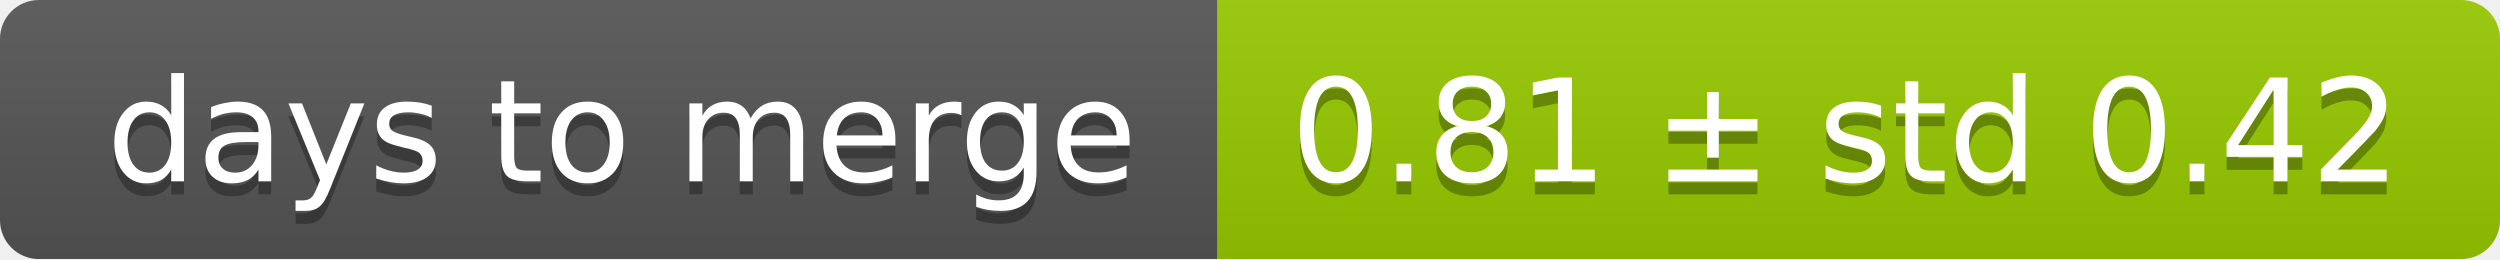
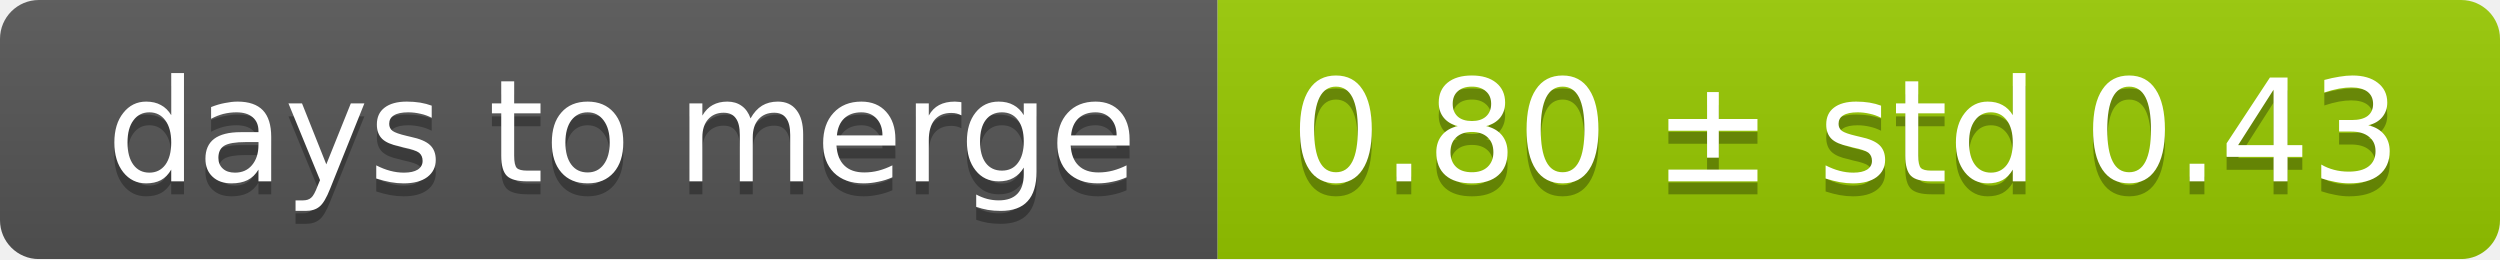
<svg xmlns="http://www.w3.org/2000/svg" width="193" height="20">
  <linearGradient id="smooth" x2="0" y2="100%">
    <stop offset="0" stop-color="#bbb" stop-opacity=".1" />
    <stop offset="1" stop-opacity=".1" />
  </linearGradient>
  <mask id="round">
    <rect width="193" height="20" rx="3" fill="#fff" />
  </mask>
  <g mask="url(#round)">
    <rect width="94" height="20" fill="#555" />
    <rect x="94" width="99" height="20" fill="#97ca00" />
    <rect width="193" height="20" fill="url(#smooth)" />
  </g>
  <g fill="#fff" text-anchor="middle" font-family="DejaVu Sans,Verdana,Geneva,sans-serif" font-size="11">
    <text x="48" y="15" fill="#010101" fill-opacity=".3">days to merge</text>
    <text x="48" y="14">days to merge</text>
-     <text x="142.5" y="15" fill="#010101" fill-opacity=".3">0.81 ± std 0.42</text>
-     <text x="142.5" y="14">0.81 ± std 0.42</text>
+     <text x="142.5" y="15" fill="#010101" fill-opacity=".3">0.80 ± std 0.43</text>
+     <text x="142.5" y="14">0.80 ± std 0.43</text>
  </g>
</svg>
